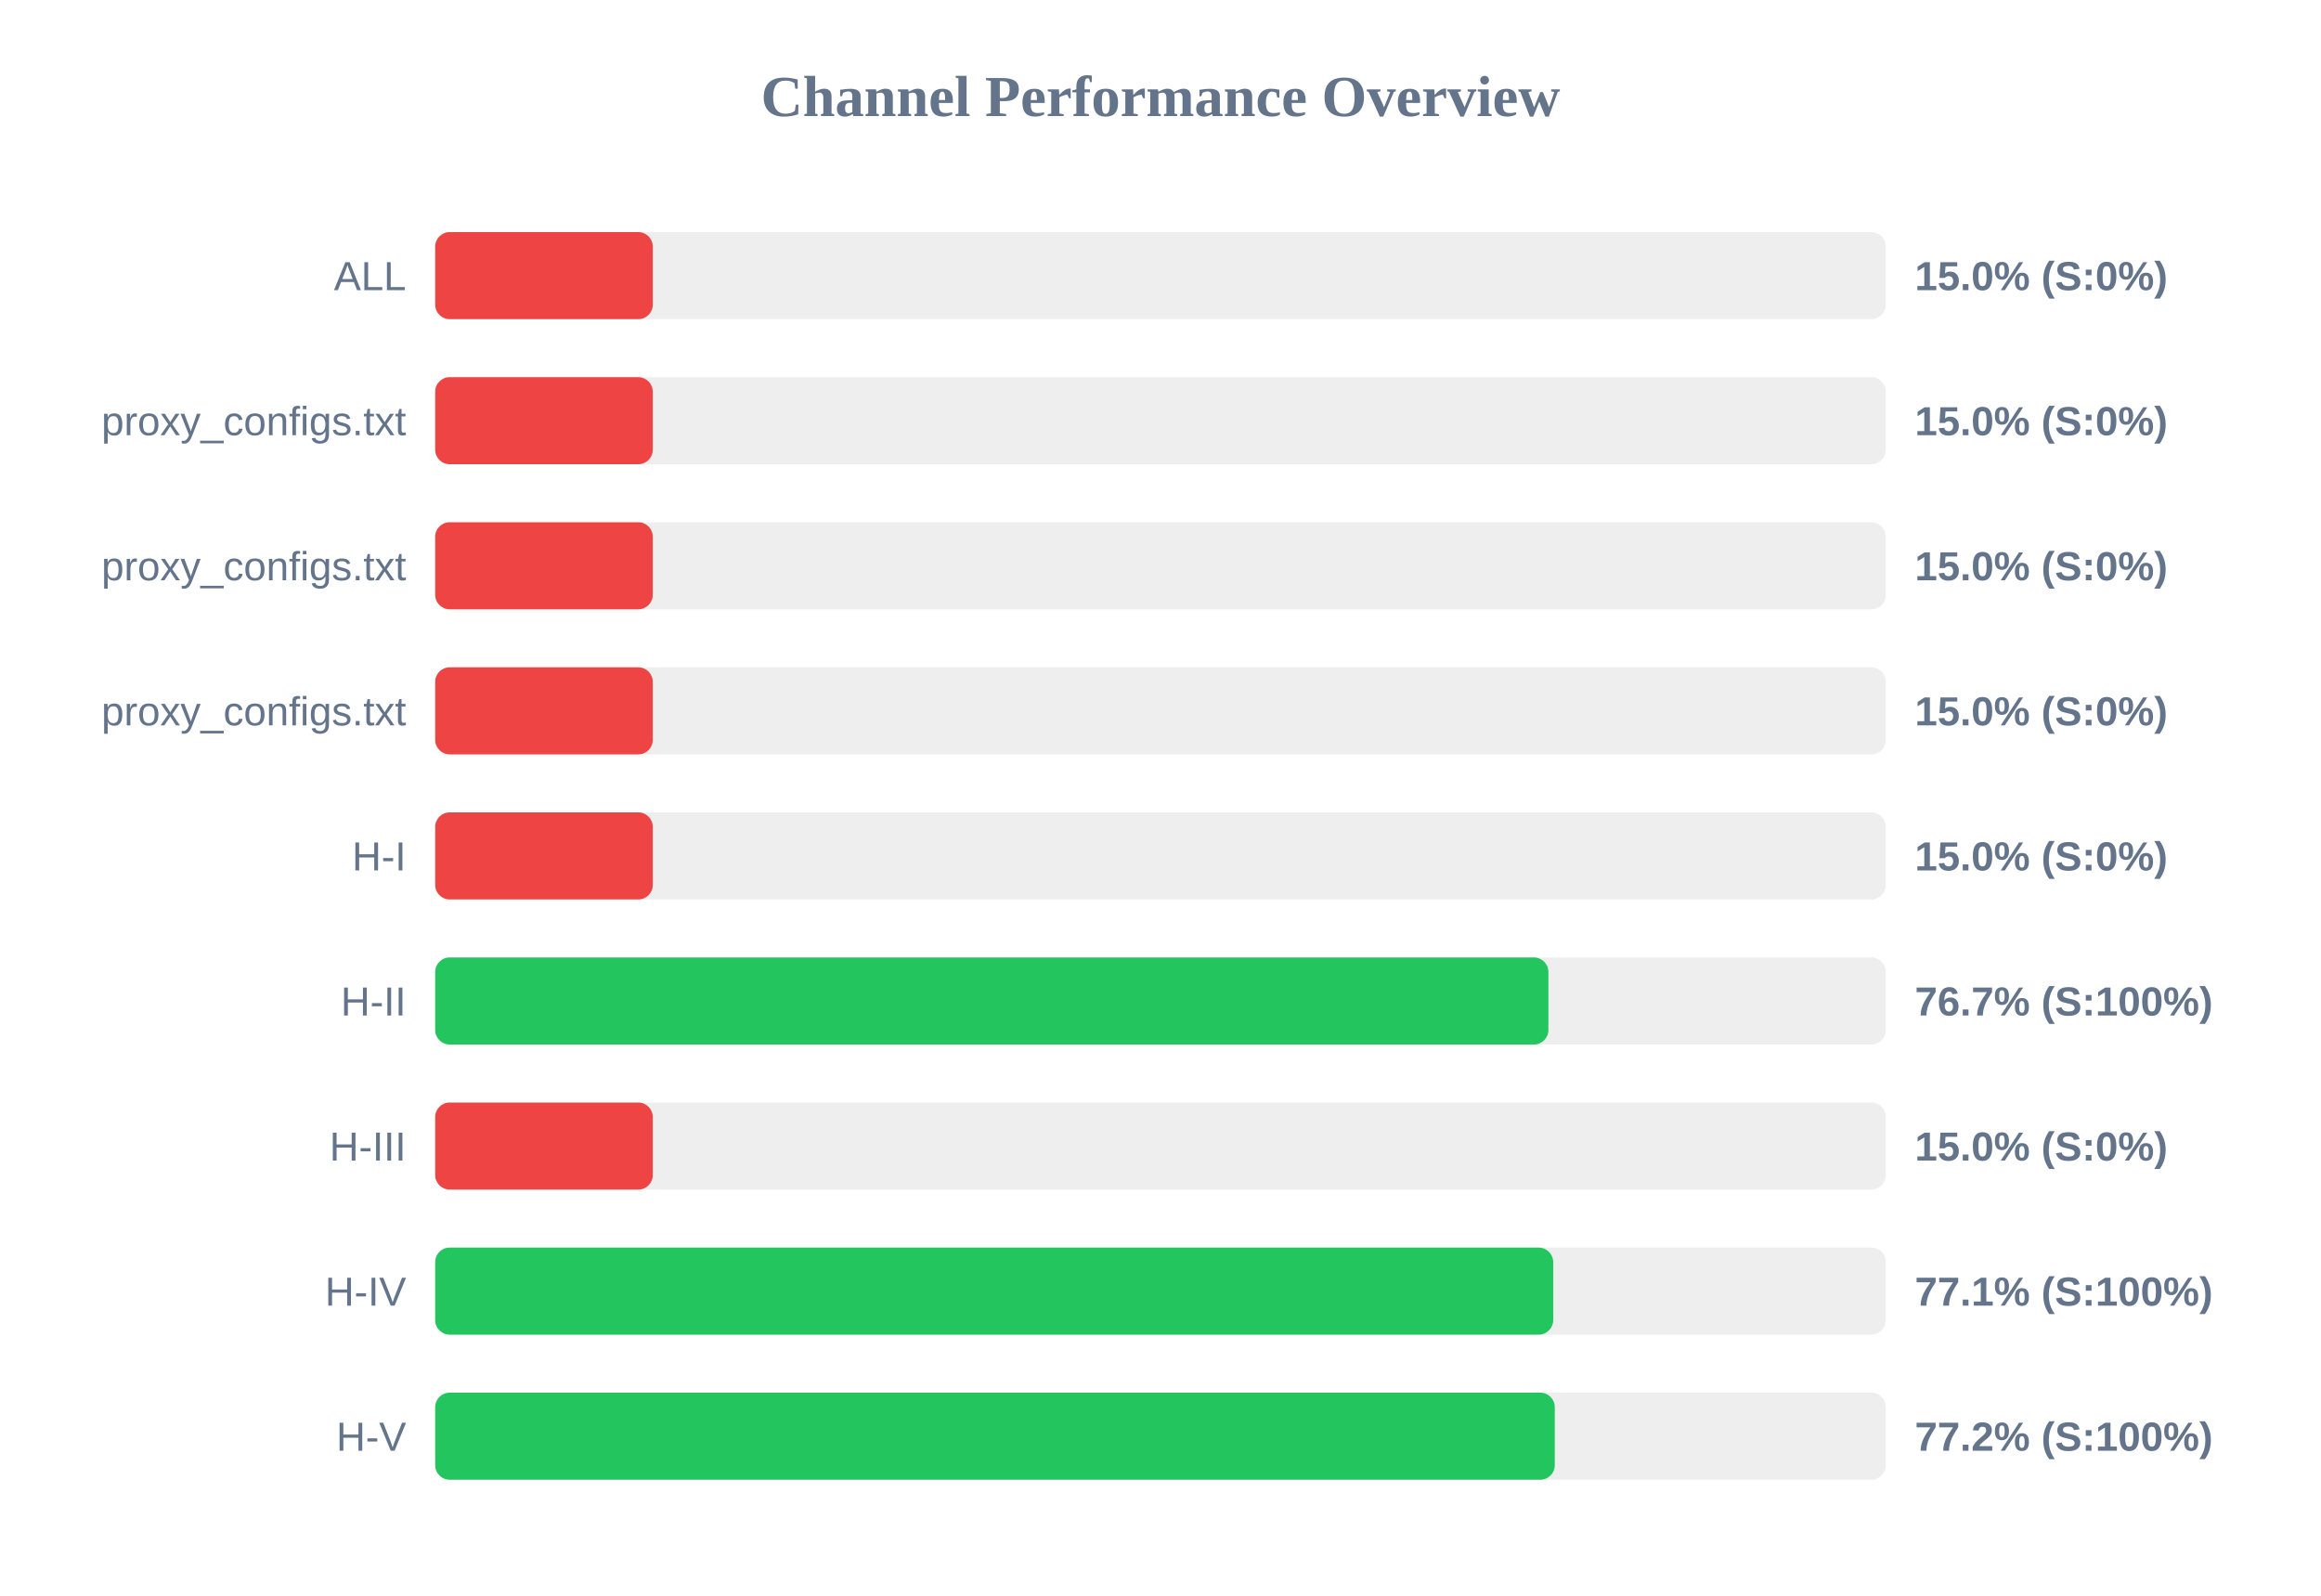
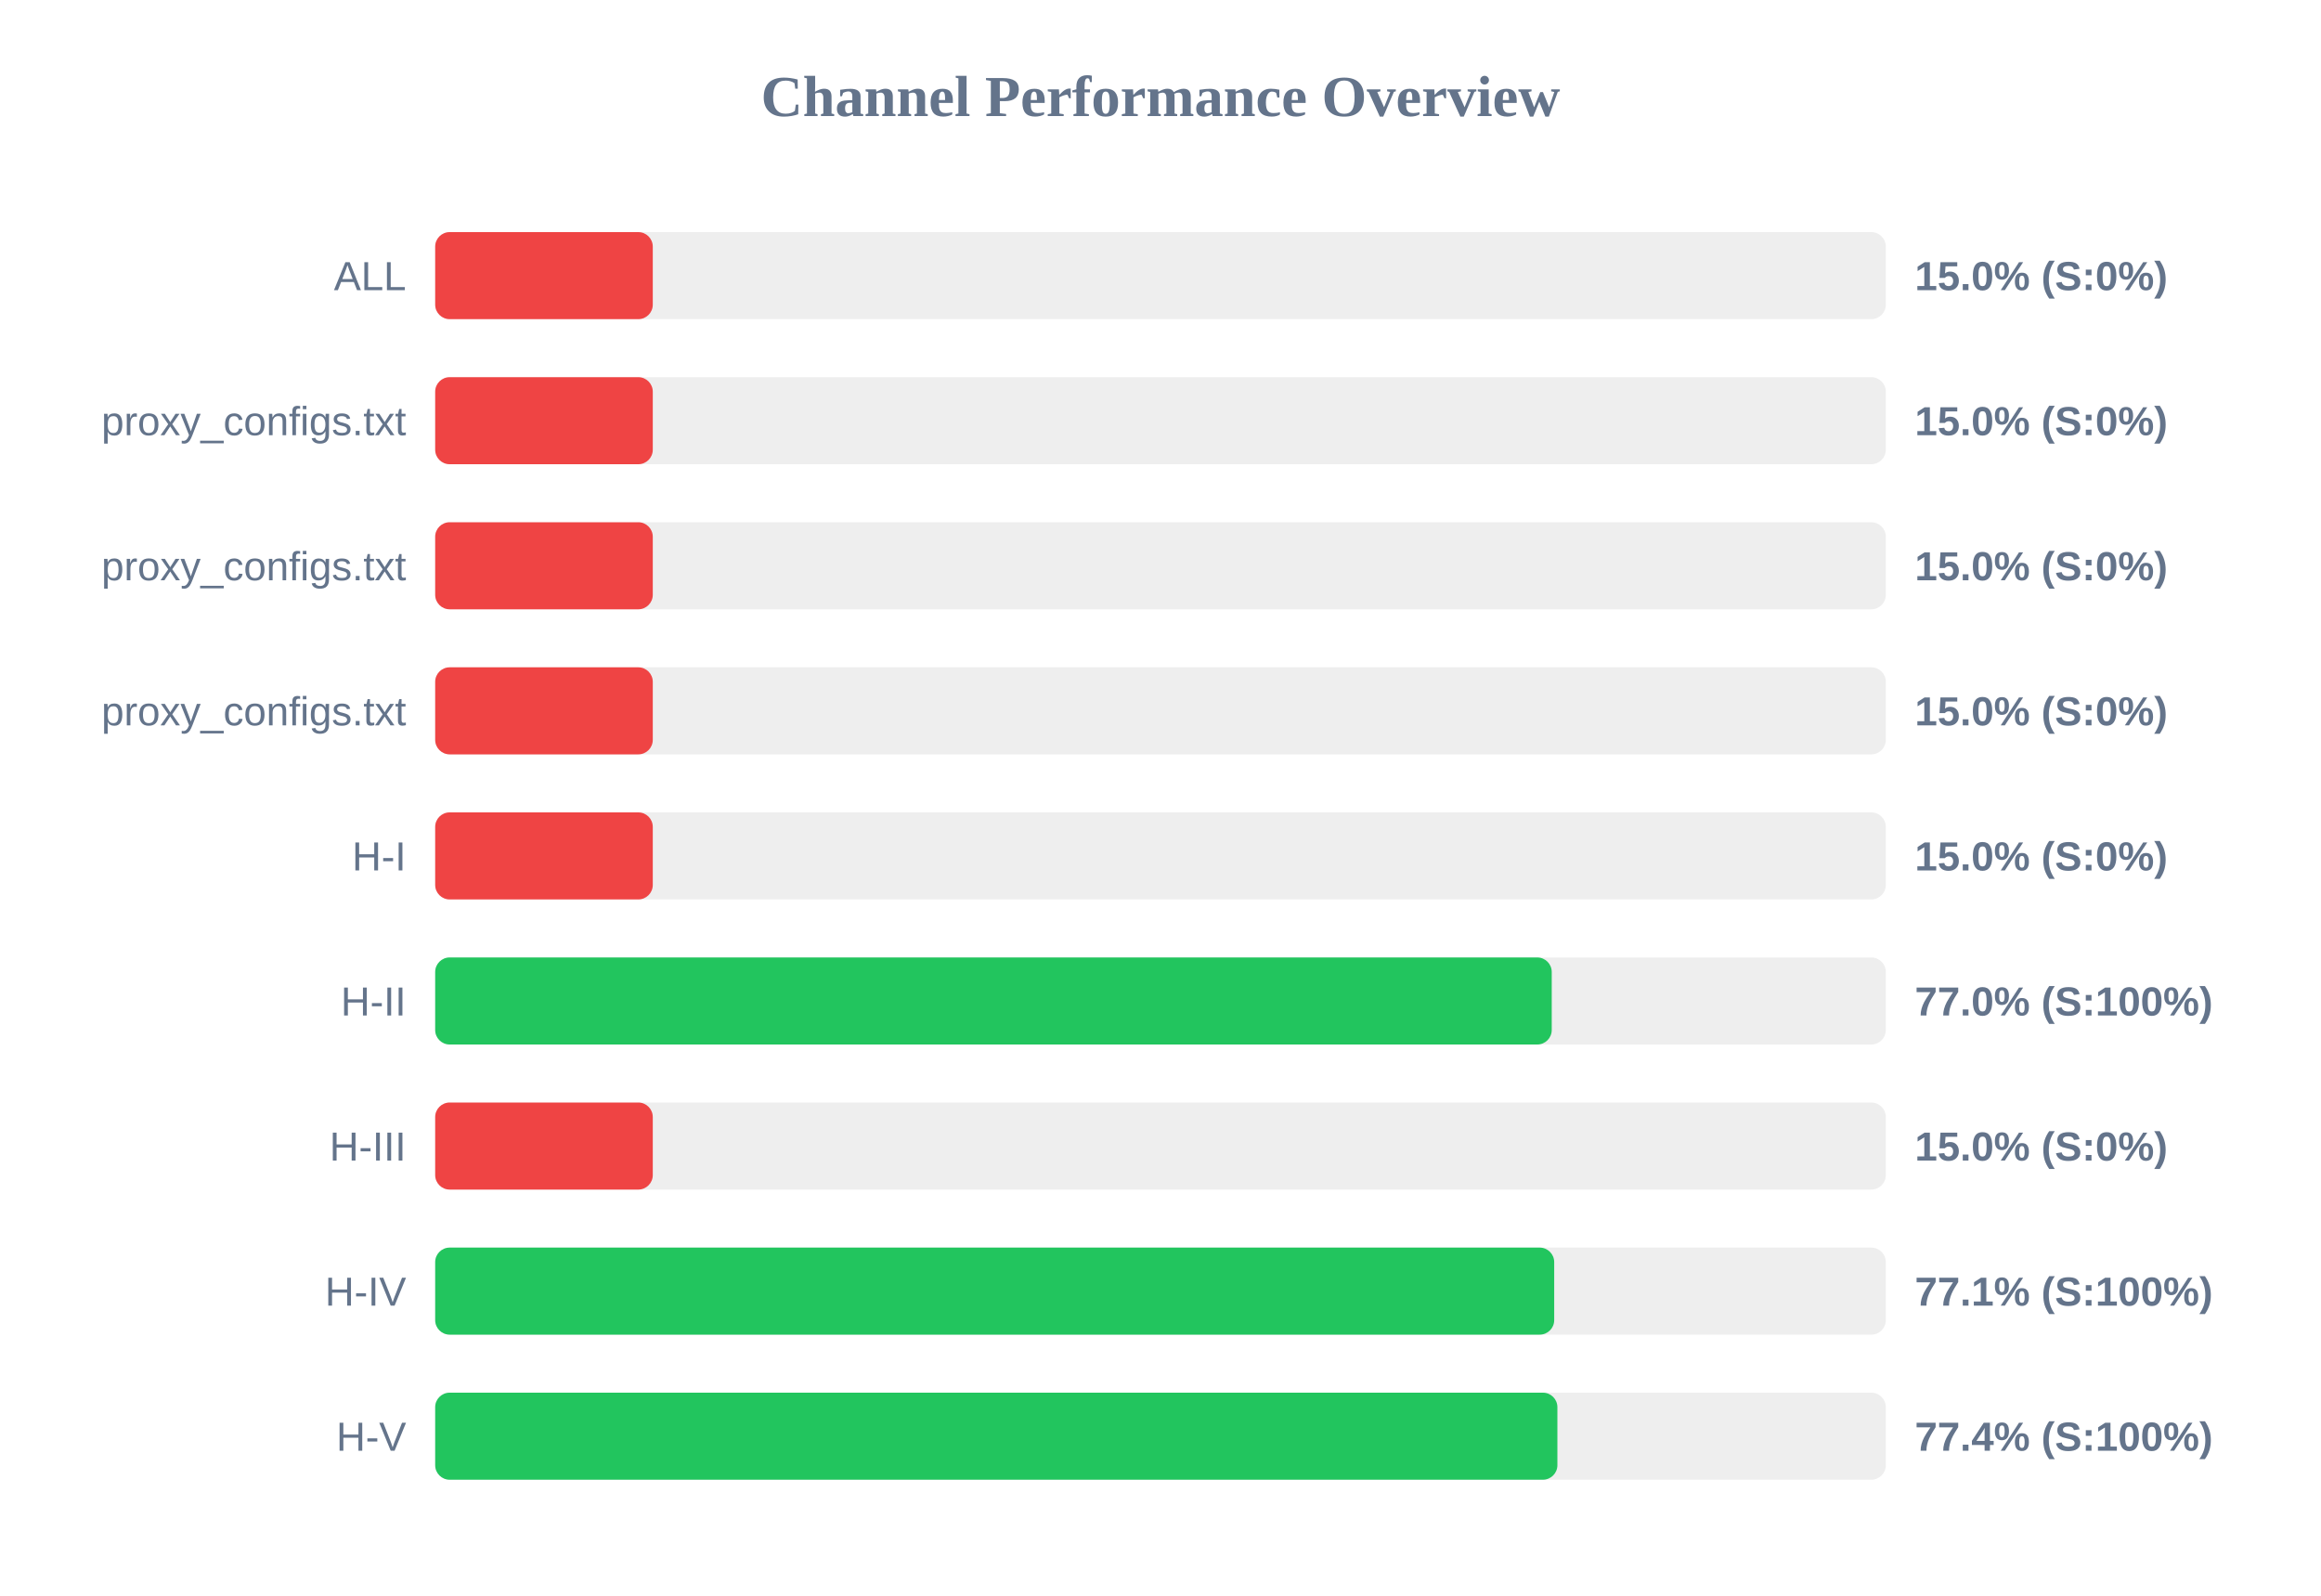
<svg xmlns="http://www.w3.org/2000/svg" width="800" height="550" version="1.1">
  <style>
        .row { font: 14px Arial; fill: #64748b; }
        .score { font: bold 14px Arial; fill: #64748b; }
    </style>
  <text x="400" y="40" text-anchor="middle" font-size="20px" font-weight="bold" fill="#64748b">Channel Performance Overview</text>
  <rect x="150" y="80" width="500" height="30" fill="#eee" rx="5" />
  <rect x="150" y="80" width="75.0" height="30" fill="#ef4444" rx="5" />
  <text x="140" y="100" text-anchor="end" class="row">ALL</text>
  <text x="660" y="100" text-anchor="start" class="score">15.0% (S:0%)</text>
  <rect x="150" y="130" width="500" height="30" fill="#eee" rx="5" />
  <rect x="150" y="130" width="75.0" height="30" fill="#ef4444" rx="5" />
  <text x="140" y="150" text-anchor="end" class="row">proxy_configs.txt</text>
  <text x="660" y="150" text-anchor="start" class="score">15.0% (S:0%)</text>
  <rect x="150" y="180" width="500" height="30" fill="#eee" rx="5" />
  <rect x="150" y="180" width="75.0" height="30" fill="#ef4444" rx="5" />
  <text x="140" y="200" text-anchor="end" class="row">proxy_configs.txt</text>
  <text x="660" y="200" text-anchor="start" class="score">15.0% (S:0%)</text>
  <rect x="150" y="230" width="500" height="30" fill="#eee" rx="5" />
  <rect x="150" y="230" width="75.0" height="30" fill="#ef4444" rx="5" />
  <text x="140" y="250" text-anchor="end" class="row">proxy_configs.txt</text>
  <text x="660" y="250" text-anchor="start" class="score">15.0% (S:0%)</text>
  <rect x="150" y="280" width="500" height="30" fill="#eee" rx="5" />
  <rect x="150" y="280" width="75.0" height="30" fill="#ef4444" rx="5" />
  <text x="140" y="300" text-anchor="end" class="row">H-I</text>
  <text x="660" y="300" text-anchor="start" class="score">15.0% (S:0%)</text>
  <rect x="150" y="330" width="500" height="30" fill="#eee" rx="5" />
-   <rect x="150" y="330" width="383.7" height="30" fill="#22c55e" rx="5" />
+   <rect x="150" y="330" width="384.85" height="30" fill="#22c55e" rx="5" />
  <text x="140" y="350" text-anchor="end" class="row">H-II</text>
-   <text x="660" y="350" text-anchor="start" class="score">76.7% (S:100%)</text>
+   <text x="660" y="350" text-anchor="start" class="score">77.0% (S:100%)</text>
  <rect x="150" y="380" width="500" height="30" fill="#eee" rx="5" />
  <rect x="150" y="380" width="75.0" height="30" fill="#ef4444" rx="5" />
  <text x="140" y="400" text-anchor="end" class="row">H-III</text>
  <text x="660" y="400" text-anchor="start" class="score">15.0% (S:0%)</text>
  <rect x="150" y="430" width="500" height="30" fill="#eee" rx="5" />
-   <rect x="150" y="430" width="385.35" height="30" fill="#22c55e" rx="5" />
+   <rect x="150" y="430" width="385.7" height="30" fill="#22c55e" rx="5" />
  <text x="140" y="450" text-anchor="end" class="row">H-IV</text>
  <text x="660" y="450" text-anchor="start" class="score">77.1% (S:100%)</text>
  <rect x="150" y="480" width="500" height="30" fill="#eee" rx="5" />
-   <rect x="150" y="480" width="385.9" height="30" fill="#22c55e" rx="5" />
+   <rect x="150" y="480" width="386.8" height="30" fill="#22c55e" rx="5" />
  <text x="140" y="500" text-anchor="end" class="row">H-V</text>
-   <text x="660" y="500" text-anchor="start" class="score">77.2% (S:100%)</text>
+   <text x="660" y="500" text-anchor="start" class="score">77.4% (S:100%)</text>
</svg>
